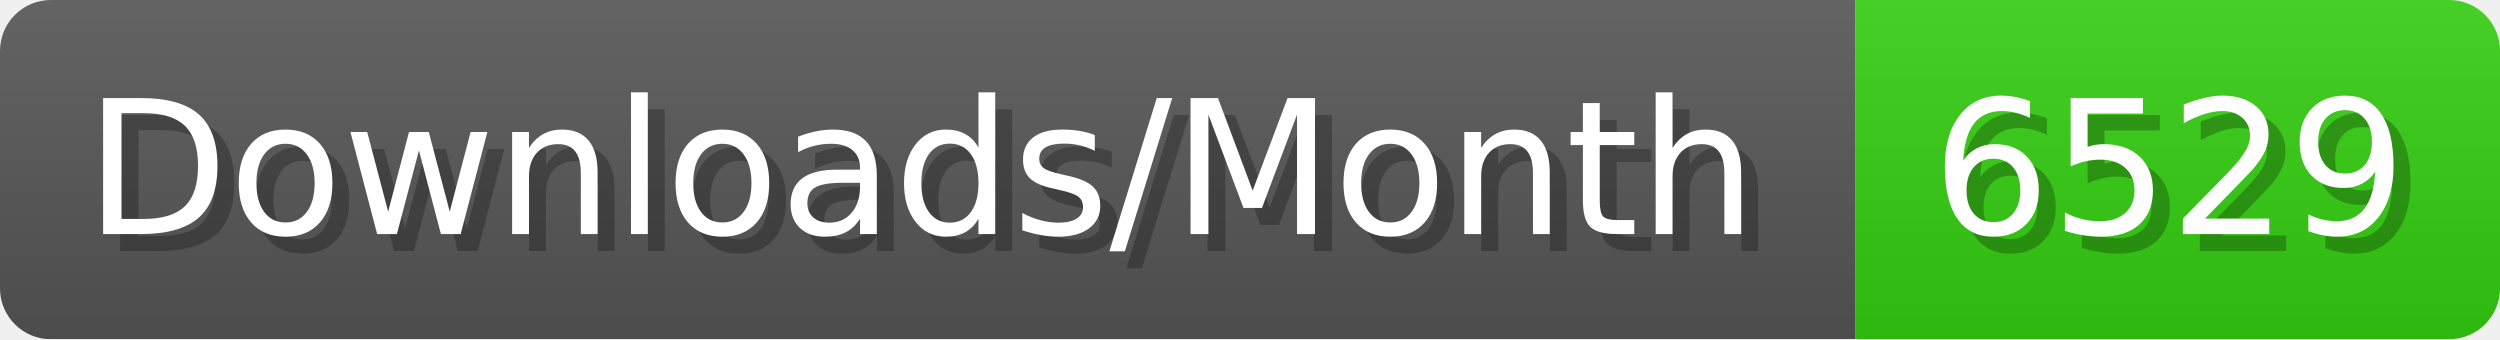
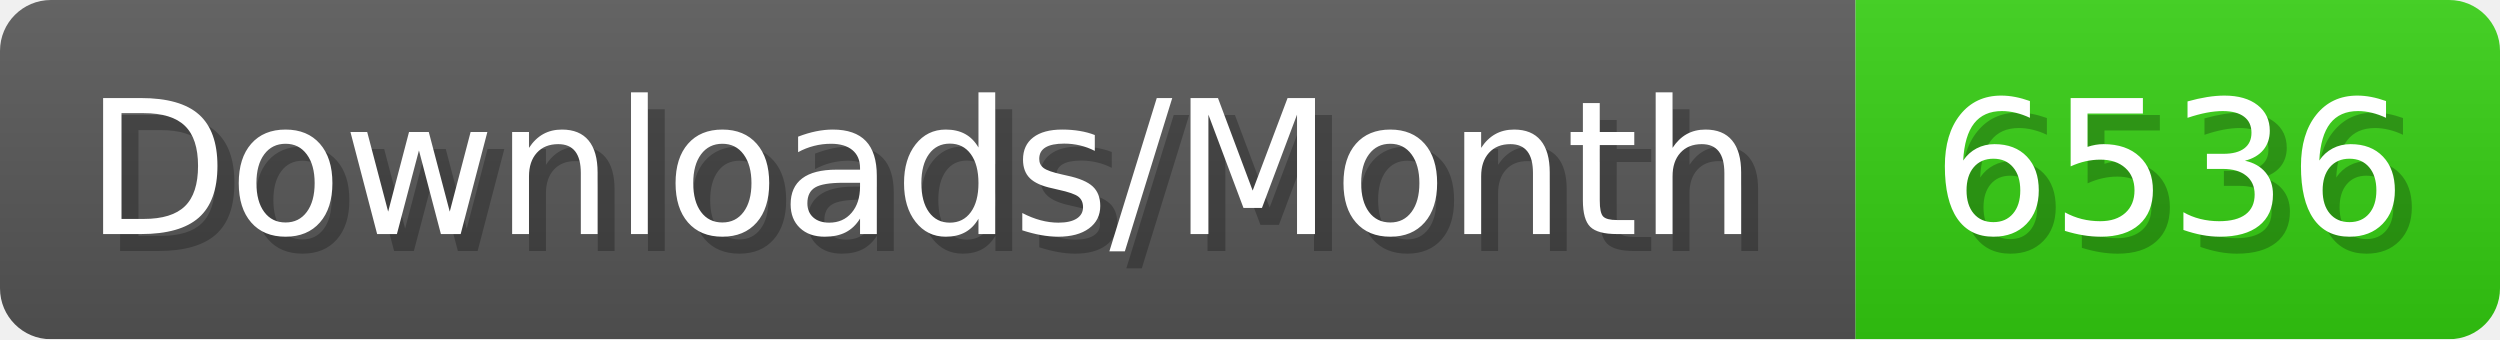
- <svg xmlns="http://www.w3.org/2000/svg" width="147.4" height="20" viewBox="0 0 1474 200" role="img" aria-label="Downloads/Month: 6529">
+ <svg xmlns="http://www.w3.org/2000/svg" width="147.4" height="20" viewBox="0 0 1474 200" role="img" aria-label="Downloads/Month: 6536">
  <linearGradient id="YlXUI" x2="0" y2="100%">
    <stop offset="0" stop-opacity=".1" stop-color="#EEE" />
    <stop offset="1" stop-opacity=".1" />
  </linearGradient>
  <mask id="JHhop">
    <rect width="1474" height="200" rx="30" fill="#FFF" />
  </mask>
  <g mask="url(#JHhop)">
    <rect width="1094" height="200" fill="#555" />
    <rect width="380" height="200" fill="#3C1" x="1094" />
    <rect width="1474" height="200" fill="url(#YlXUI)" />
  </g>
  <g aria-hidden="true" fill="#fff" text-anchor="start" font-family="Verdana,DejaVu Sans,sans-serif" font-size="110">
    <text x="60" y="148" textLength="994" fill="#000" opacity="0.25">Downloads/Month</text>
    <text x="50" y="138" textLength="994">Downloads/Month</text>
-     <text x="1149" y="148" textLength="280" fill="#000" opacity="0.25">6529</text>
-     <text x="1139" y="138" textLength="280">6529</text>
+     <text x="1149" y="148" textLength="280" fill="#000" opacity="0.25">6536</text>
+     <text x="1139" y="138" textLength="280">6536</text>
  </g>
</svg>
